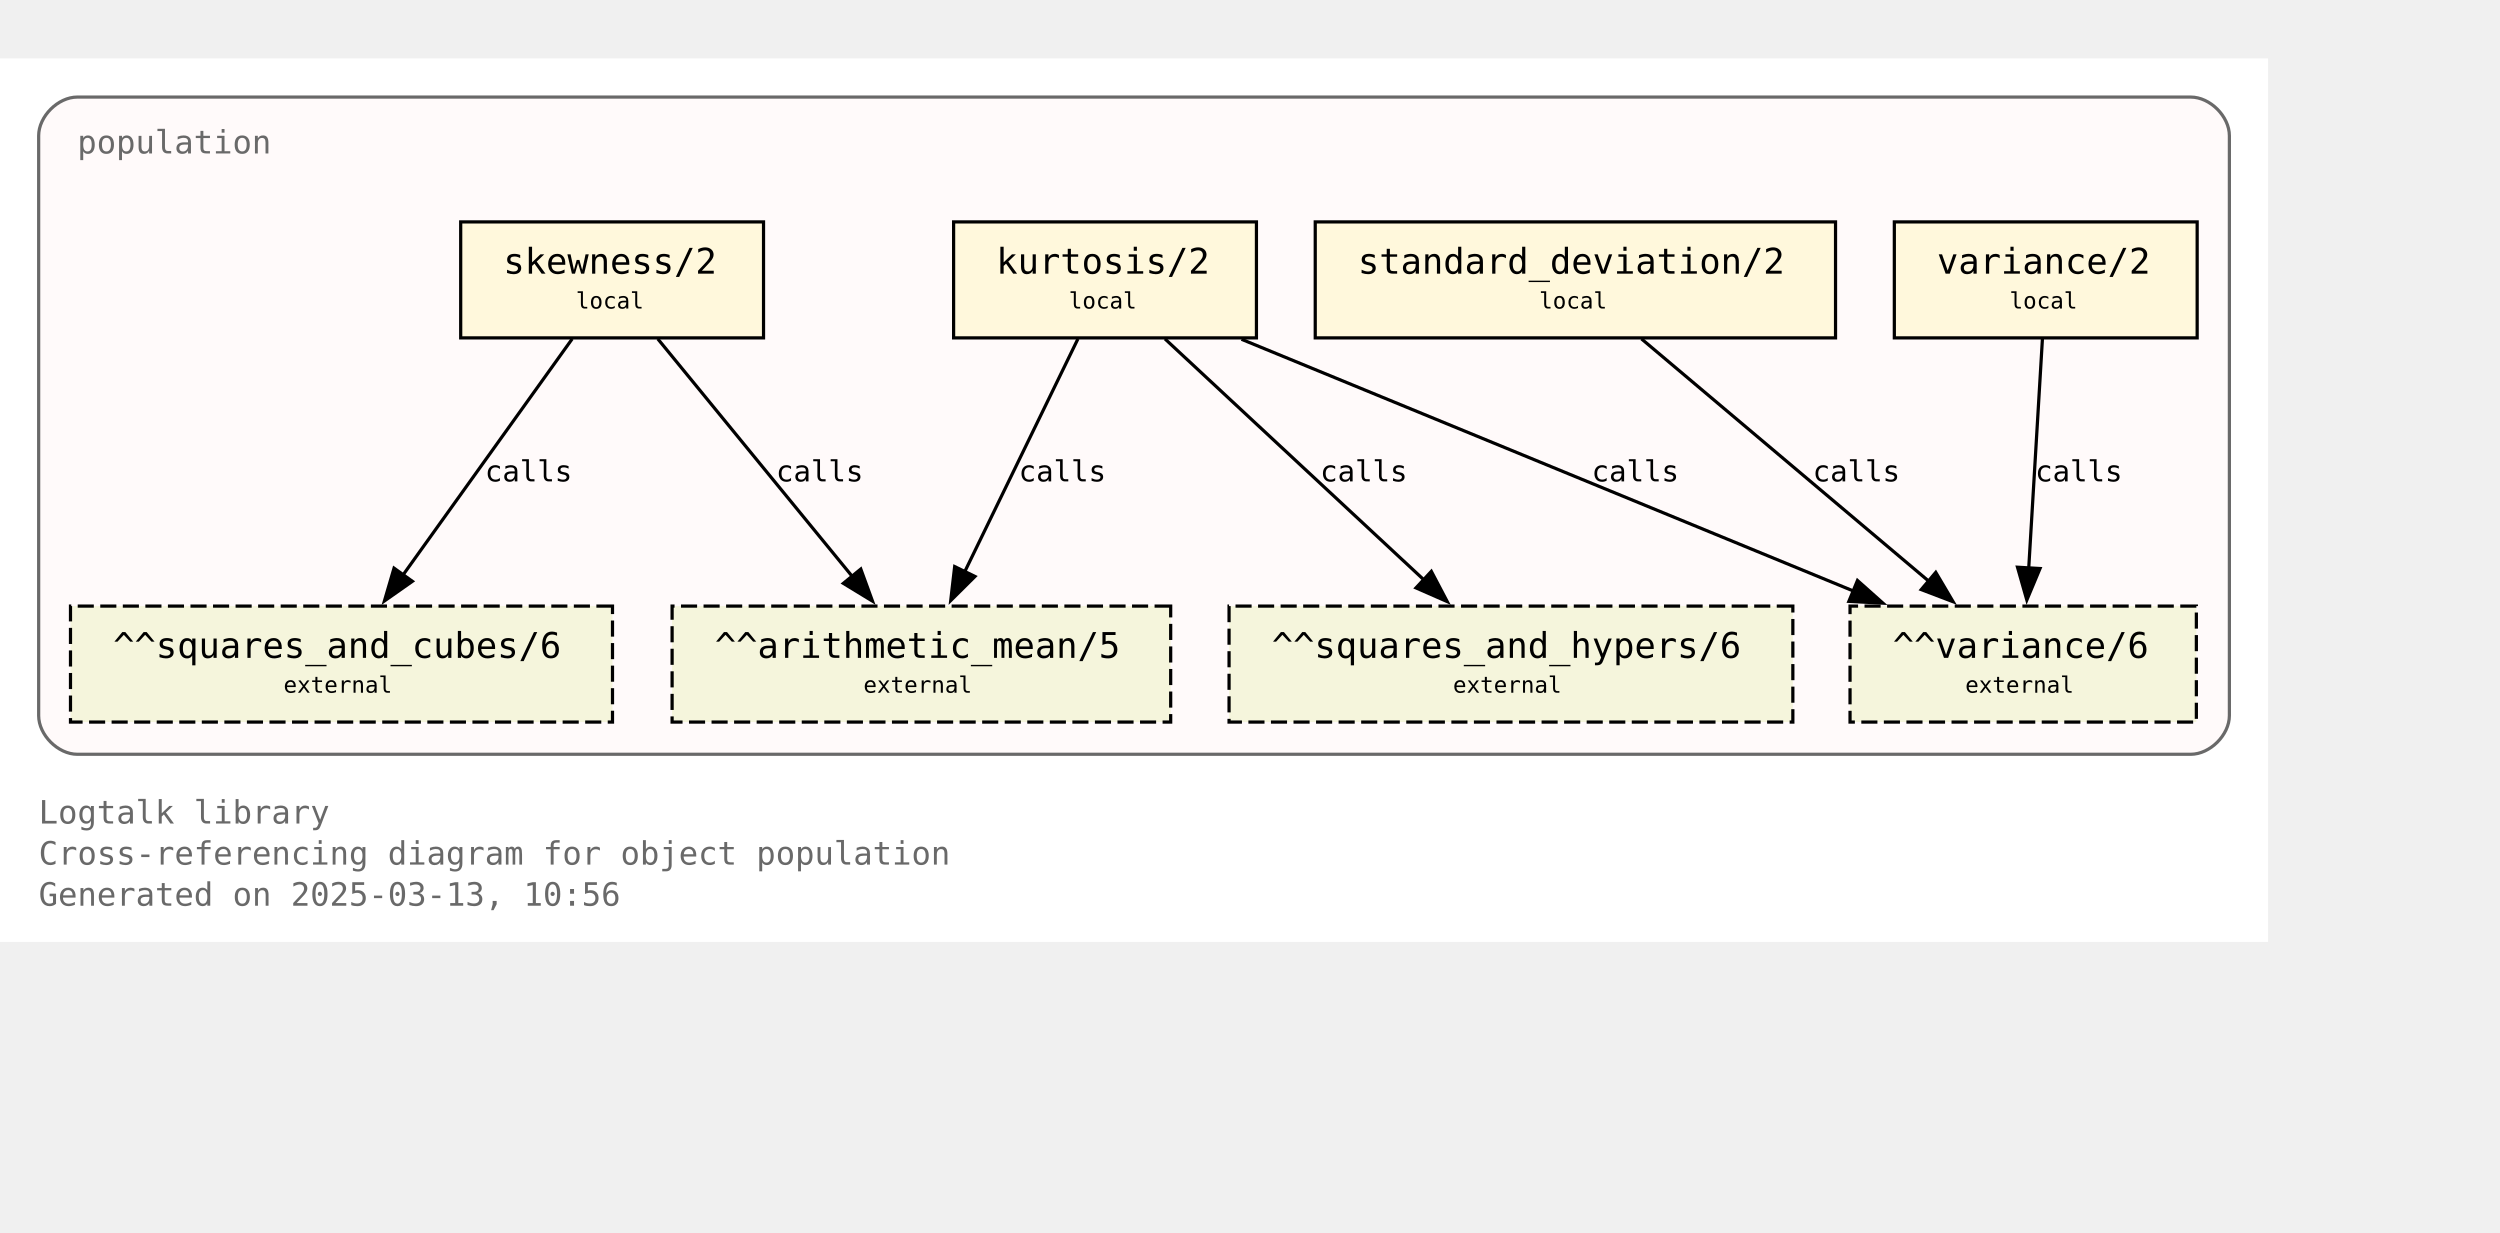
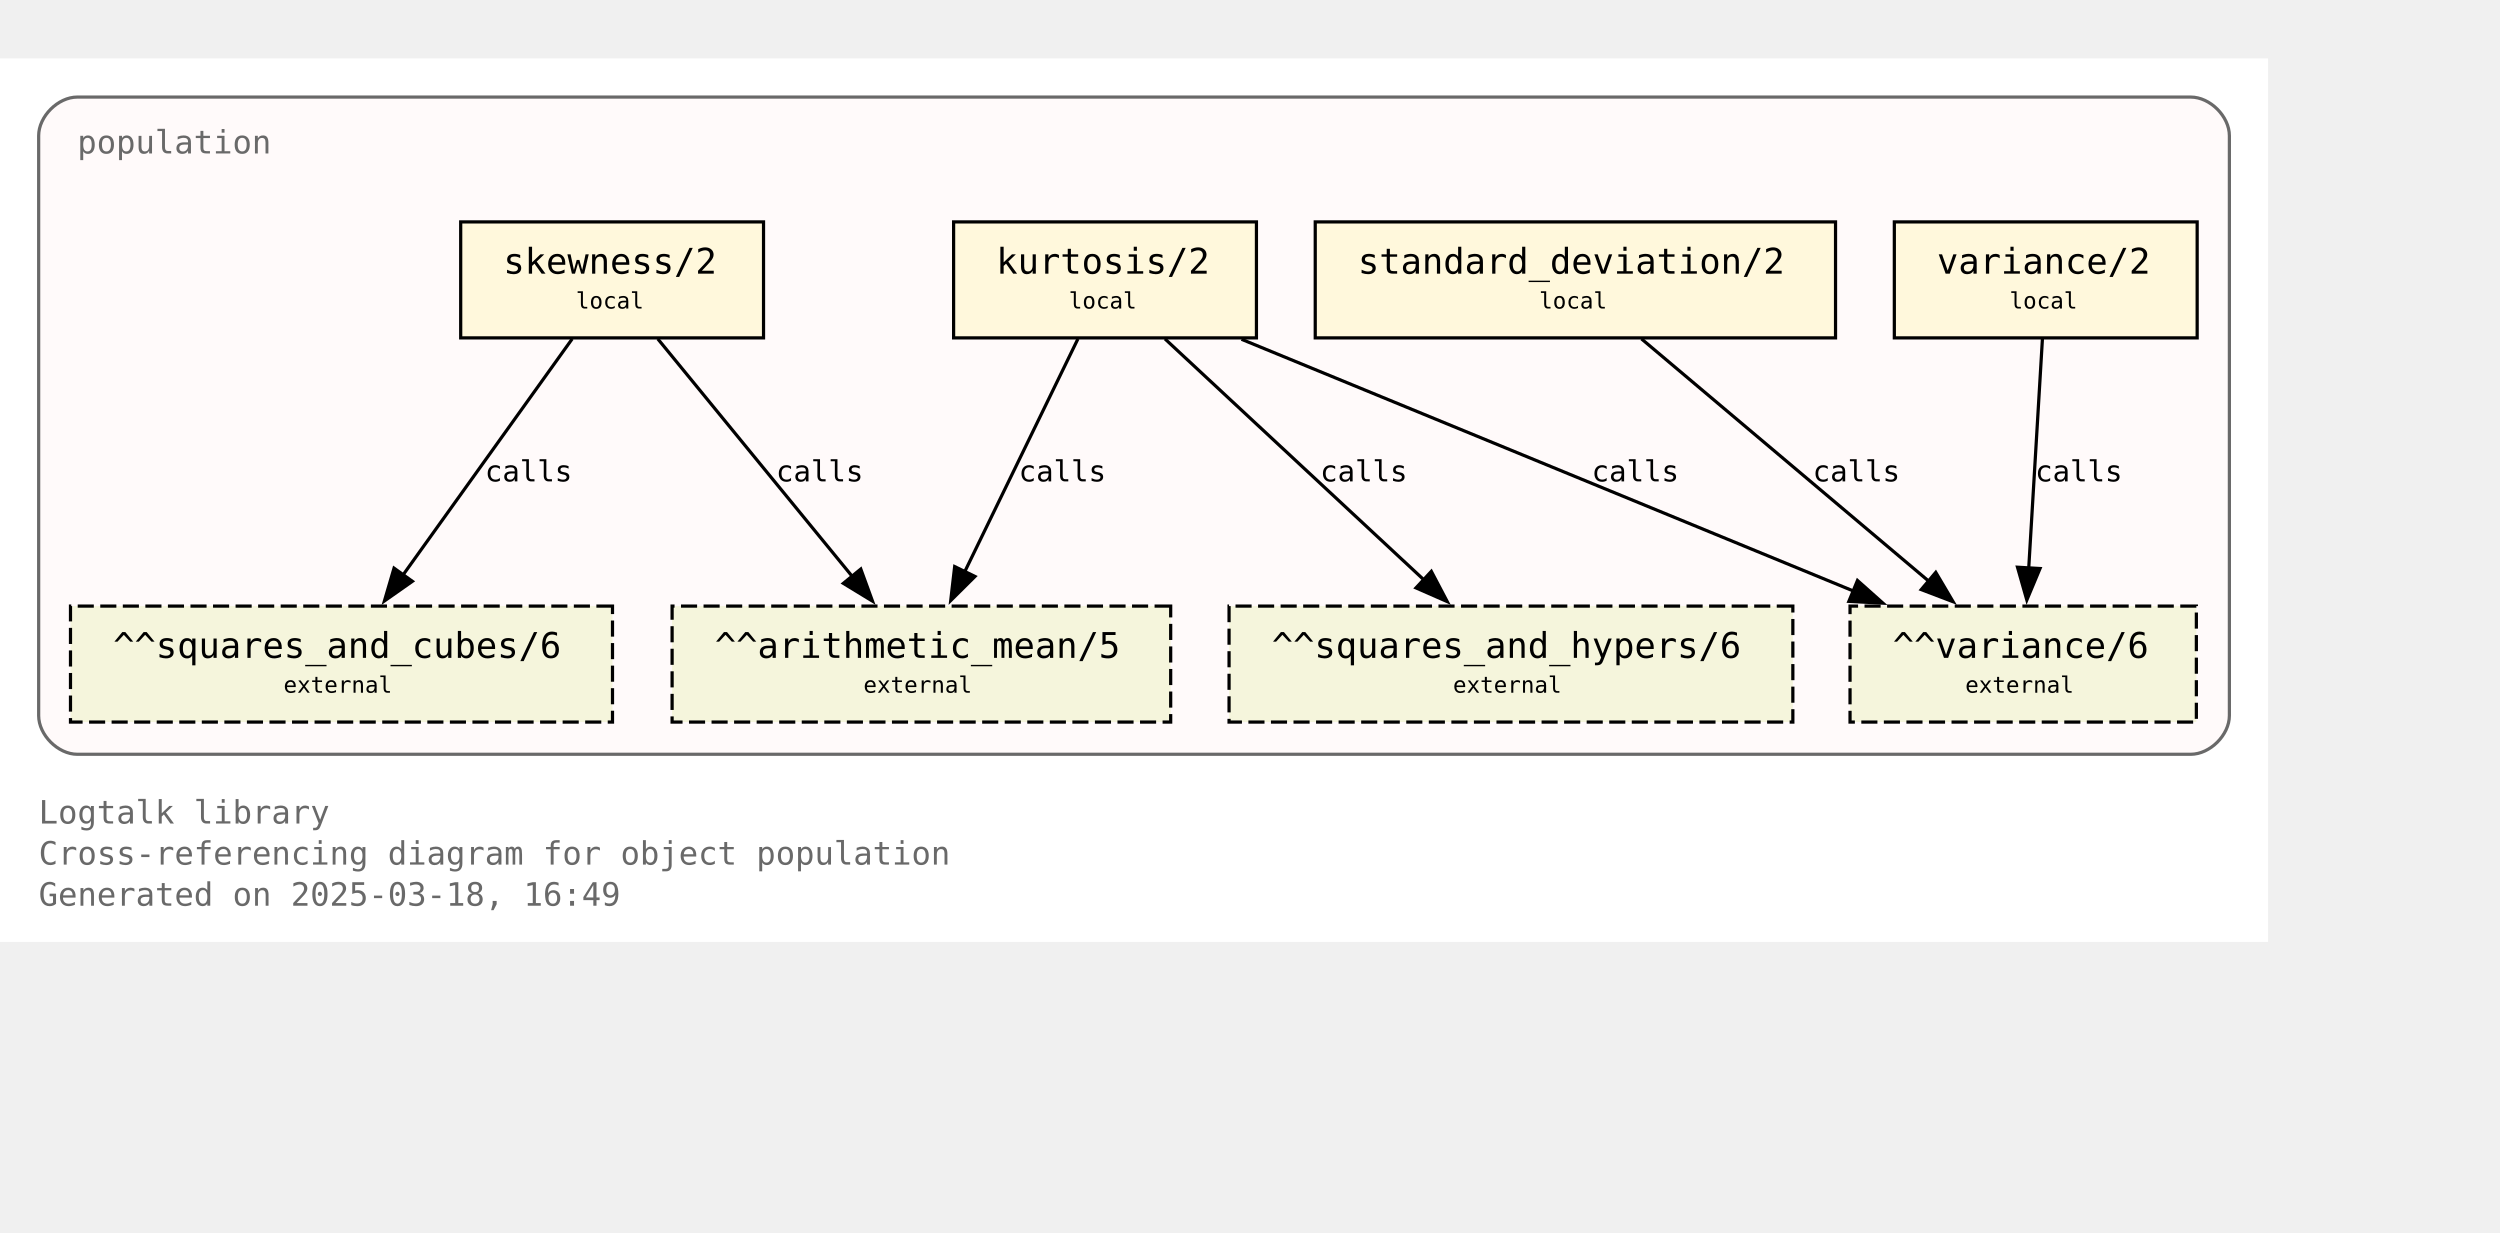
<svg xmlns="http://www.w3.org/2000/svg" xmlns:xlink="http://www.w3.org/1999/xlink" width="848pt" height="418pt" viewBox="72.00 72.00 776.00 346.25">
  <g id="graph0" class="graph" transform="scale(1 1) rotate(0) translate(76 342.25)">
    <polygon fill="white" stroke="none" points="-4,4 -4,-270.25 700,-270.25 700,4 -4,4" />
    <text text-anchor="start" x="8" y="-32.75" font-family="Monospace" font-size="10.00" fill="dimgray">Logtalk library</text>
    <text text-anchor="start" x="8" y="-20" font-family="Monospace" font-size="10.00" fill="dimgray">Cross-referencing diagram for object population</text>
-     <text text-anchor="start" x="8" y="-7.25" font-family="Monospace" font-size="10.00" fill="dimgray">Generated on 2025-03-13, 10:56</text>
+     <text text-anchor="start" x="8" y="-7.25" font-family="Monospace" font-size="10.00" fill="dimgray">Generated on 2025-03-18, 16:49</text>
    <g id="clust1" class="cluster">
      <g id="a_clust1">
        <a xlink:title="population">
          <path fill="snow" stroke="dimgray" d="M20,-54.25C20,-54.25 676,-54.25 676,-54.25 682,-54.25 688,-60.25 688,-66.25 688,-66.25 688,-246.25 688,-246.25 688,-252.25 682,-258.25 676,-258.25 676,-258.25 20,-258.25 20,-258.25 14,-258.25 8,-252.25 8,-246.25 8,-246.25 8,-66.25 8,-66.25 8,-60.25 14,-54.25 20,-54.25" />
          <g id="a_clust1_0">
-             <a xlink:href="https://github.com/LogtalkDotOrg/logtalk3/tree/e11d848b09c76069951b977458c07b69d1fc26e5/library/statistics/population.lgt" xlink:title="https://github.com/LogtalkDotOrg/logtalk3/tree/e11d848b09c76069951b977458c07b69d1fc26e5/library/statistics/population.lgt">
+             <a xlink:href="https://github.com/LogtalkDotOrg/logtalk3/tree/feb8a8aba0b6f44c5f45fa8721a4d69df8639c18/library/statistics/population.lgt" xlink:title="https://github.com/LogtalkDotOrg/logtalk3/tree/feb8a8aba0b6f44c5f45fa8721a4d69df8639c18/library/statistics/population.lgt">
              <text text-anchor="start" x="20" y="-240.75" font-family="Monospace" font-size="10.00" fill="dimgray">population</text>
            </a>
          </g>
        </a>
      </g>
    </g>
    <g id="node1" class="node">
      <g id="a_node1">
-         <a xlink:href="https://github.com/LogtalkDotOrg/logtalk3/tree/e11d848b09c76069951b977458c07b69d1fc26e5/library/statistics/population.lgt#L33" xlink:title="https://github.com/LogtalkDotOrg/logtalk3/tree/e11d848b09c76069951b977458c07b69d1fc26e5/library/statistics/population.lgt#L33">
+         <a xlink:href="https://github.com/LogtalkDotOrg/logtalk3/tree/feb8a8aba0b6f44c5f45fa8721a4d69df8639c18/library/statistics/population.lgt#L33" xlink:title="https://github.com/LogtalkDotOrg/logtalk3/tree/feb8a8aba0b6f44c5f45fa8721a4d69df8639c18/library/statistics/population.lgt#L33">
          <polygon fill="cornsilk" stroke="black" points="233,-219.5 139,-219.5 139,-183.5 233,-183.5 233,-219.5" />
          <text text-anchor="start" x="147" y="-204.2" font-family="Monospace" font-size="9.00"> </text>
          <text text-anchor="start" x="152.25" y="-203.43" font-family="Monospace" font-size="11.00">skewness/2</text>
          <text text-anchor="start" x="219.75" y="-204.2" font-family="Monospace" font-size="9.00"> </text>
          <text text-anchor="start" x="147" y="-191.82" font-family="Monospace" font-size="9.00"> </text>
          <text text-anchor="start" x="174.75" y="-192.6" font-family="Monospace" font-size="7.00">local</text>
          <text text-anchor="start" x="219.75" y="-191.82" font-family="Monospace" font-size="9.00"> </text>
        </a>
      </g>
    </g>
    <g id="node5" class="node">
      <polygon fill="beige" stroke="black" stroke-dasharray="5,2" points="359.38,-100.25 204.62,-100.25 204.62,-64.25 359.38,-64.25 359.38,-100.25" />
      <text text-anchor="start" x="212.62" y="-84.95" font-family="Monospace" font-size="9.00"> </text>
      <text text-anchor="start" x="217.88" y="-84.17" font-family="Monospace" font-size="11.00">^^arithmetic_mean/5</text>
      <text text-anchor="start" x="346.12" y="-84.95" font-family="Monospace" font-size="9.00"> </text>
      <text text-anchor="start" x="212.62" y="-72.58" font-family="Monospace" font-size="9.00"> </text>
      <text text-anchor="start" x="264" y="-73.35" font-family="Monospace" font-size="7.00">external</text>
      <text text-anchor="start" x="346.12" y="-72.58" font-family="Monospace" font-size="9.00"> </text>
    </g>
    <g id="edge1" class="edge">
      <g id="a_edge1">
-         <a xlink:href="https://github.com/LogtalkDotOrg/logtalk3/tree/e11d848b09c76069951b977458c07b69d1fc26e5/library/statistics/population.lgt#L33" xlink:title="calls">
+         <a xlink:href="https://github.com/LogtalkDotOrg/logtalk3/tree/feb8a8aba0b6f44c5f45fa8721a4d69df8639c18/library/statistics/population.lgt#L33" xlink:title="calls">
          <path fill="none" stroke="black" d="M200.17,-183.2C216.12,-163.72 242.21,-131.84 260.64,-109.33" />
          <polygon fill="black" stroke="black" points="263.19,-111.75 266.82,-101.79 257.77,-107.31 263.19,-111.75" />
        </a>
      </g>
      <g id="a_edge1-label">
-         <a xlink:href="https://github.com/LogtalkDotOrg/logtalk3/tree/e11d848b09c76069951b977458c07b69d1fc26e5/library/statistics/population.lgt#L33" xlink:title="https://github.com/LogtalkDotOrg/logtalk3/tree/e11d848b09c76069951b977458c07b69d1fc26e5/library/statistics/population.lgt#L33">
+         <a xlink:href="https://github.com/LogtalkDotOrg/logtalk3/tree/feb8a8aba0b6f44c5f45fa8721a4d69df8639c18/library/statistics/population.lgt#L33" xlink:title="https://github.com/LogtalkDotOrg/logtalk3/tree/feb8a8aba0b6f44c5f45fa8721a4d69df8639c18/library/statistics/population.lgt#L33">
          <text text-anchor="start" x="236.88" y="-138.95" font-family="Monospace" font-size="9.00">calls</text>
        </a>
      </g>
    </g>
    <g id="node6" class="node">
      <polygon fill="beige" stroke="black" stroke-dasharray="5,2" points="186.12,-100.25 17.88,-100.25 17.88,-64.25 186.12,-64.25 186.12,-100.25" />
      <text text-anchor="start" x="25.88" y="-84.95" font-family="Monospace" font-size="9.00"> </text>
      <text text-anchor="start" x="31.12" y="-84.17" font-family="Monospace" font-size="11.00">^^squares_and_cubes/6</text>
      <text text-anchor="start" x="172.88" y="-84.95" font-family="Monospace" font-size="9.00"> </text>
      <text text-anchor="start" x="25.88" y="-72.58" font-family="Monospace" font-size="9.00"> </text>
      <text text-anchor="start" x="84" y="-73.35" font-family="Monospace" font-size="7.00">external</text>
      <text text-anchor="start" x="172.88" y="-72.58" font-family="Monospace" font-size="9.00"> </text>
    </g>
    <g id="edge2" class="edge">
      <g id="a_edge2">
-         <a xlink:href="https://github.com/LogtalkDotOrg/logtalk3/tree/e11d848b09c76069951b977458c07b69d1fc26e5/library/statistics/population.lgt#L33" xlink:title="calls">
+         <a xlink:href="https://github.com/LogtalkDotOrg/logtalk3/tree/feb8a8aba0b6f44c5f45fa8721a4d69df8639c18/library/statistics/population.lgt#L33" xlink:title="calls">
          <path fill="none" stroke="black" d="M173.61,-183.2C159.77,-163.89 137.22,-132.41 121.12,-109.94" />
          <polygon fill="black" stroke="black" points="124,-107.94 115.33,-101.85 118.31,-112.02 124,-107.94" />
        </a>
      </g>
      <g id="a_edge2-label">
-         <a xlink:href="https://github.com/LogtalkDotOrg/logtalk3/tree/e11d848b09c76069951b977458c07b69d1fc26e5/library/statistics/population.lgt#L33" xlink:title="https://github.com/LogtalkDotOrg/logtalk3/tree/e11d848b09c76069951b977458c07b69d1fc26e5/library/statistics/population.lgt#L33">
+         <a xlink:href="https://github.com/LogtalkDotOrg/logtalk3/tree/feb8a8aba0b6f44c5f45fa8721a4d69df8639c18/library/statistics/population.lgt#L33" xlink:title="https://github.com/LogtalkDotOrg/logtalk3/tree/feb8a8aba0b6f44c5f45fa8721a4d69df8639c18/library/statistics/population.lgt#L33">
          <text text-anchor="start" x="146.52" y="-138.95" font-family="Monospace" font-size="9.00">calls</text>
        </a>
      </g>
    </g>
    <g id="node2" class="node">
      <g id="a_node2">
-         <a xlink:href="https://github.com/LogtalkDotOrg/logtalk3/tree/e11d848b09c76069951b977458c07b69d1fc26e5/library/statistics/population.lgt#L41" xlink:title="https://github.com/LogtalkDotOrg/logtalk3/tree/e11d848b09c76069951b977458c07b69d1fc26e5/library/statistics/population.lgt#L41">
+         <a xlink:href="https://github.com/LogtalkDotOrg/logtalk3/tree/feb8a8aba0b6f44c5f45fa8721a4d69df8639c18/library/statistics/population.lgt#L41" xlink:title="https://github.com/LogtalkDotOrg/logtalk3/tree/feb8a8aba0b6f44c5f45fa8721a4d69df8639c18/library/statistics/population.lgt#L41">
          <polygon fill="cornsilk" stroke="black" points="386,-219.5 292,-219.5 292,-183.5 386,-183.5 386,-219.5" />
          <text text-anchor="start" x="300" y="-204.2" font-family="Monospace" font-size="9.00"> </text>
          <text text-anchor="start" x="305.25" y="-203.43" font-family="Monospace" font-size="11.00">kurtosis/2</text>
          <text text-anchor="start" x="372.75" y="-204.2" font-family="Monospace" font-size="9.00"> </text>
          <text text-anchor="start" x="300" y="-191.82" font-family="Monospace" font-size="9.00"> </text>
          <text text-anchor="start" x="327.75" y="-192.6" font-family="Monospace" font-size="7.00">local</text>
          <text text-anchor="start" x="372.75" y="-191.82" font-family="Monospace" font-size="9.00"> </text>
        </a>
      </g>
    </g>
    <g id="edge3" class="edge">
      <g id="a_edge3">
-         <a xlink:href="https://github.com/LogtalkDotOrg/logtalk3/tree/e11d848b09c76069951b977458c07b69d1fc26e5/library/statistics/population.lgt#L41" xlink:title="calls">
+         <a xlink:href="https://github.com/LogtalkDotOrg/logtalk3/tree/feb8a8aba0b6f44c5f45fa8721a4d69df8639c18/library/statistics/population.lgt#L41" xlink:title="calls">
          <path fill="none" stroke="black" d="M330.59,-183.2C321.33,-164.15 306.31,-133.25 295.42,-110.85" />
          <polygon fill="black" stroke="black" points="298.63,-109.45 291.11,-101.98 292.33,-112.51 298.63,-109.45" />
        </a>
      </g>
      <g id="a_edge3-label">
-         <a xlink:href="https://github.com/LogtalkDotOrg/logtalk3/tree/e11d848b09c76069951b977458c07b69d1fc26e5/library/statistics/population.lgt#L41" xlink:title="https://github.com/LogtalkDotOrg/logtalk3/tree/e11d848b09c76069951b977458c07b69d1fc26e5/library/statistics/population.lgt#L41">
+         <a xlink:href="https://github.com/LogtalkDotOrg/logtalk3/tree/feb8a8aba0b6f44c5f45fa8721a4d69df8639c18/library/statistics/population.lgt#L41" xlink:title="https://github.com/LogtalkDotOrg/logtalk3/tree/feb8a8aba0b6f44c5f45fa8721a4d69df8639c18/library/statistics/population.lgt#L41">
          <text text-anchor="start" x="312.21" y="-138.95" font-family="Monospace" font-size="9.00">calls</text>
        </a>
      </g>
    </g>
    <g id="node7" class="node">
      <polygon fill="beige" stroke="black" stroke-dasharray="5,2" points="552.5,-100.25 377.5,-100.25 377.5,-64.25 552.5,-64.25 552.5,-100.25" />
      <text text-anchor="start" x="385.5" y="-84.95" font-family="Monospace" font-size="9.00"> </text>
      <text text-anchor="start" x="390.75" y="-84.17" font-family="Monospace" font-size="11.00">^^squares_and_hypers/6</text>
      <text text-anchor="start" x="539.25" y="-84.95" font-family="Monospace" font-size="9.00"> </text>
      <text text-anchor="start" x="385.5" y="-72.58" font-family="Monospace" font-size="9.00"> </text>
      <text text-anchor="start" x="447" y="-73.35" font-family="Monospace" font-size="7.00">external</text>
      <text text-anchor="start" x="539.25" y="-72.58" font-family="Monospace" font-size="9.00"> </text>
    </g>
    <g id="edge4" class="edge">
      <g id="a_edge4">
-         <a xlink:href="https://github.com/LogtalkDotOrg/logtalk3/tree/e11d848b09c76069951b977458c07b69d1fc26e5/library/statistics/population.lgt#L41" xlink:title="calls">
+         <a xlink:href="https://github.com/LogtalkDotOrg/logtalk3/tree/feb8a8aba0b6f44c5f45fa8721a4d69df8639c18/library/statistics/population.lgt#L41" xlink:title="calls">
          <path fill="none" stroke="black" d="M357.59,-183.2C378.81,-163.46 413.7,-130.99 437.93,-108.44" />
          <polygon fill="black" stroke="black" points="440.29,-111.03 445.22,-101.65 435.52,-105.9 440.29,-111.03" />
        </a>
      </g>
      <g id="a_edge4-label">
-         <a xlink:href="https://github.com/LogtalkDotOrg/logtalk3/tree/e11d848b09c76069951b977458c07b69d1fc26e5/library/statistics/population.lgt#L41" xlink:title="https://github.com/LogtalkDotOrg/logtalk3/tree/e11d848b09c76069951b977458c07b69d1fc26e5/library/statistics/population.lgt#L41">
+         <a xlink:href="https://github.com/LogtalkDotOrg/logtalk3/tree/feb8a8aba0b6f44c5f45fa8721a4d69df8639c18/library/statistics/population.lgt#L41" xlink:title="https://github.com/LogtalkDotOrg/logtalk3/tree/feb8a8aba0b6f44c5f45fa8721a4d69df8639c18/library/statistics/population.lgt#L41">
          <text text-anchor="start" x="405.78" y="-138.95" font-family="Monospace" font-size="9.00">calls</text>
        </a>
      </g>
    </g>
    <g id="node8" class="node">
      <polygon fill="beige" stroke="black" stroke-dasharray="5,2" points="677.75,-100.25 570.25,-100.25 570.25,-64.25 677.75,-64.25 677.75,-100.25" />
      <text text-anchor="start" x="578.25" y="-84.95" font-family="Monospace" font-size="9.00"> </text>
      <text text-anchor="start" x="583.5" y="-84.17" font-family="Monospace" font-size="11.00">^^variance/6</text>
      <text text-anchor="start" x="664.5" y="-84.95" font-family="Monospace" font-size="9.00"> </text>
      <text text-anchor="start" x="578.25" y="-72.58" font-family="Monospace" font-size="9.00"> </text>
      <text text-anchor="start" x="606" y="-73.35" font-family="Monospace" font-size="7.00">external</text>
      <text text-anchor="start" x="664.5" y="-72.58" font-family="Monospace" font-size="9.00"> </text>
    </g>
    <g id="edge5" class="edge">
      <g id="a_edge5">
-         <a xlink:href="https://github.com/LogtalkDotOrg/logtalk3/tree/e11d848b09c76069951b977458c07b69d1fc26e5/library/statistics/population.lgt#L41" xlink:title="calls">
+         <a xlink:href="https://github.com/LogtalkDotOrg/logtalk3/tree/feb8a8aba0b6f44c5f45fa8721a4d69df8639c18/library/statistics/population.lgt#L41" xlink:title="calls">
          <path fill="none" stroke="black" d="M381.36,-183.07C431.95,-162.26 516.59,-127.44 571.34,-104.91" />
          <polygon fill="black" stroke="black" points="572.56,-108.2 580.47,-101.16 569.89,-101.72 572.56,-108.2" />
        </a>
      </g>
      <g id="a_edge5-label">
-         <a xlink:href="https://github.com/LogtalkDotOrg/logtalk3/tree/e11d848b09c76069951b977458c07b69d1fc26e5/library/statistics/population.lgt#L41" xlink:title="https://github.com/LogtalkDotOrg/logtalk3/tree/e11d848b09c76069951b977458c07b69d1fc26e5/library/statistics/population.lgt#L41">
+         <a xlink:href="https://github.com/LogtalkDotOrg/logtalk3/tree/feb8a8aba0b6f44c5f45fa8721a4d69df8639c18/library/statistics/population.lgt#L41" xlink:title="https://github.com/LogtalkDotOrg/logtalk3/tree/feb8a8aba0b6f44c5f45fa8721a4d69df8639c18/library/statistics/population.lgt#L41">
          <text text-anchor="start" x="490.05" y="-138.95" font-family="Monospace" font-size="9.00">calls</text>
        </a>
      </g>
    </g>
    <g id="node3" class="node">
      <g id="a_node3">
-         <a xlink:href="https://github.com/LogtalkDotOrg/logtalk3/tree/e11d848b09c76069951b977458c07b69d1fc26e5/library/statistics/population.lgt#L50" xlink:title="https://github.com/LogtalkDotOrg/logtalk3/tree/e11d848b09c76069951b977458c07b69d1fc26e5/library/statistics/population.lgt#L50">
+         <a xlink:href="https://github.com/LogtalkDotOrg/logtalk3/tree/feb8a8aba0b6f44c5f45fa8721a4d69df8639c18/library/statistics/population.lgt#L50" xlink:title="https://github.com/LogtalkDotOrg/logtalk3/tree/feb8a8aba0b6f44c5f45fa8721a4d69df8639c18/library/statistics/population.lgt#L50">
          <polygon fill="cornsilk" stroke="black" points="565.75,-219.5 404.25,-219.5 404.25,-183.5 565.75,-183.5 565.75,-219.5" />
          <text text-anchor="start" x="412.25" y="-204.2" font-family="Monospace" font-size="9.00"> </text>
          <text text-anchor="start" x="417.5" y="-203.43" font-family="Monospace" font-size="11.00">standard_deviation/2</text>
          <text text-anchor="start" x="552.5" y="-204.2" font-family="Monospace" font-size="9.00"> </text>
          <text text-anchor="start" x="412.25" y="-191.82" font-family="Monospace" font-size="9.00"> </text>
          <text text-anchor="start" x="473.75" y="-192.6" font-family="Monospace" font-size="7.00">local</text>
          <text text-anchor="start" x="552.5" y="-191.82" font-family="Monospace" font-size="9.00"> </text>
        </a>
      </g>
    </g>
    <g id="edge6" class="edge">
      <g id="a_edge6">
-         <a xlink:href="https://github.com/LogtalkDotOrg/logtalk3/tree/e11d848b09c76069951b977458c07b69d1fc26e5/library/statistics/population.lgt#L50" xlink:title="calls">
+         <a xlink:href="https://github.com/LogtalkDotOrg/logtalk3/tree/feb8a8aba0b6f44c5f45fa8721a4d69df8639c18/library/statistics/population.lgt#L50" xlink:title="calls">
          <path fill="none" stroke="black" d="M505.51,-183.2C529.12,-163.28 568.08,-130.42 594.84,-107.85" />
          <polygon fill="black" stroke="black" points="596.86,-110.72 602.25,-101.6 592.35,-105.37 596.86,-110.72" />
        </a>
      </g>
      <g id="a_edge6-label">
-         <a xlink:href="https://github.com/LogtalkDotOrg/logtalk3/tree/e11d848b09c76069951b977458c07b69d1fc26e5/library/statistics/population.lgt#L50" xlink:title="https://github.com/LogtalkDotOrg/logtalk3/tree/e11d848b09c76069951b977458c07b69d1fc26e5/library/statistics/population.lgt#L50">
+         <a xlink:href="https://github.com/LogtalkDotOrg/logtalk3/tree/feb8a8aba0b6f44c5f45fa8721a4d69df8639c18/library/statistics/population.lgt#L50" xlink:title="https://github.com/LogtalkDotOrg/logtalk3/tree/feb8a8aba0b6f44c5f45fa8721a4d69df8639c18/library/statistics/population.lgt#L50">
          <text text-anchor="start" x="558.67" y="-138.95" font-family="Monospace" font-size="9.00">calls</text>
        </a>
      </g>
    </g>
    <g id="node4" class="node">
      <g id="a_node4">
-         <a xlink:href="https://github.com/LogtalkDotOrg/logtalk3/tree/e11d848b09c76069951b977458c07b69d1fc26e5/library/statistics/population.lgt#L54" xlink:title="https://github.com/LogtalkDotOrg/logtalk3/tree/e11d848b09c76069951b977458c07b69d1fc26e5/library/statistics/population.lgt#L54">
+         <a xlink:href="https://github.com/LogtalkDotOrg/logtalk3/tree/feb8a8aba0b6f44c5f45fa8721a4d69df8639c18/library/statistics/population.lgt#L54" xlink:title="https://github.com/LogtalkDotOrg/logtalk3/tree/feb8a8aba0b6f44c5f45fa8721a4d69df8639c18/library/statistics/population.lgt#L54">
          <polygon fill="cornsilk" stroke="black" points="678,-219.5 584,-219.5 584,-183.5 678,-183.5 678,-219.5" />
          <text text-anchor="start" x="592" y="-204.2" font-family="Monospace" font-size="9.00"> </text>
          <text text-anchor="start" x="597.25" y="-203.43" font-family="Monospace" font-size="11.00">variance/2</text>
          <text text-anchor="start" x="664.75" y="-204.2" font-family="Monospace" font-size="9.00"> </text>
          <text text-anchor="start" x="592" y="-191.82" font-family="Monospace" font-size="9.00"> </text>
          <text text-anchor="start" x="619.75" y="-192.6" font-family="Monospace" font-size="7.00">local</text>
          <text text-anchor="start" x="664.75" y="-191.82" font-family="Monospace" font-size="9.00"> </text>
        </a>
      </g>
    </g>
    <g id="edge7" class="edge">
      <g id="a_edge7">
-         <a xlink:href="https://github.com/LogtalkDotOrg/logtalk3/tree/e11d848b09c76069951b977458c07b69d1fc26e5/library/statistics/population.lgt#L54" xlink:title="calls">
+         <a xlink:href="https://github.com/LogtalkDotOrg/logtalk3/tree/feb8a8aba0b6f44c5f45fa8721a4d69df8639c18/library/statistics/population.lgt#L54" xlink:title="calls">
          <path fill="none" stroke="black" d="M629.97,-183.2C628.85,-164.5 627.05,-134.37 625.72,-112.08" />
          <polygon fill="black" stroke="black" points="629.22,-111.91 625.13,-102.13 622.23,-112.32 629.22,-111.91" />
        </a>
      </g>
      <g id="a_edge7-label">
-         <a xlink:href="https://github.com/LogtalkDotOrg/logtalk3/tree/e11d848b09c76069951b977458c07b69d1fc26e5/library/statistics/population.lgt#L54" xlink:title="https://github.com/LogtalkDotOrg/logtalk3/tree/e11d848b09c76069951b977458c07b69d1fc26e5/library/statistics/population.lgt#L54">
+         <a xlink:href="https://github.com/LogtalkDotOrg/logtalk3/tree/feb8a8aba0b6f44c5f45fa8721a4d69df8639c18/library/statistics/population.lgt#L54" xlink:title="https://github.com/LogtalkDotOrg/logtalk3/tree/feb8a8aba0b6f44c5f45fa8721a4d69df8639c18/library/statistics/population.lgt#L54">
          <text text-anchor="start" x="627.71" y="-138.95" font-family="Monospace" font-size="9.00">calls</text>
        </a>
      </g>
    </g>
  </g>
</svg>
